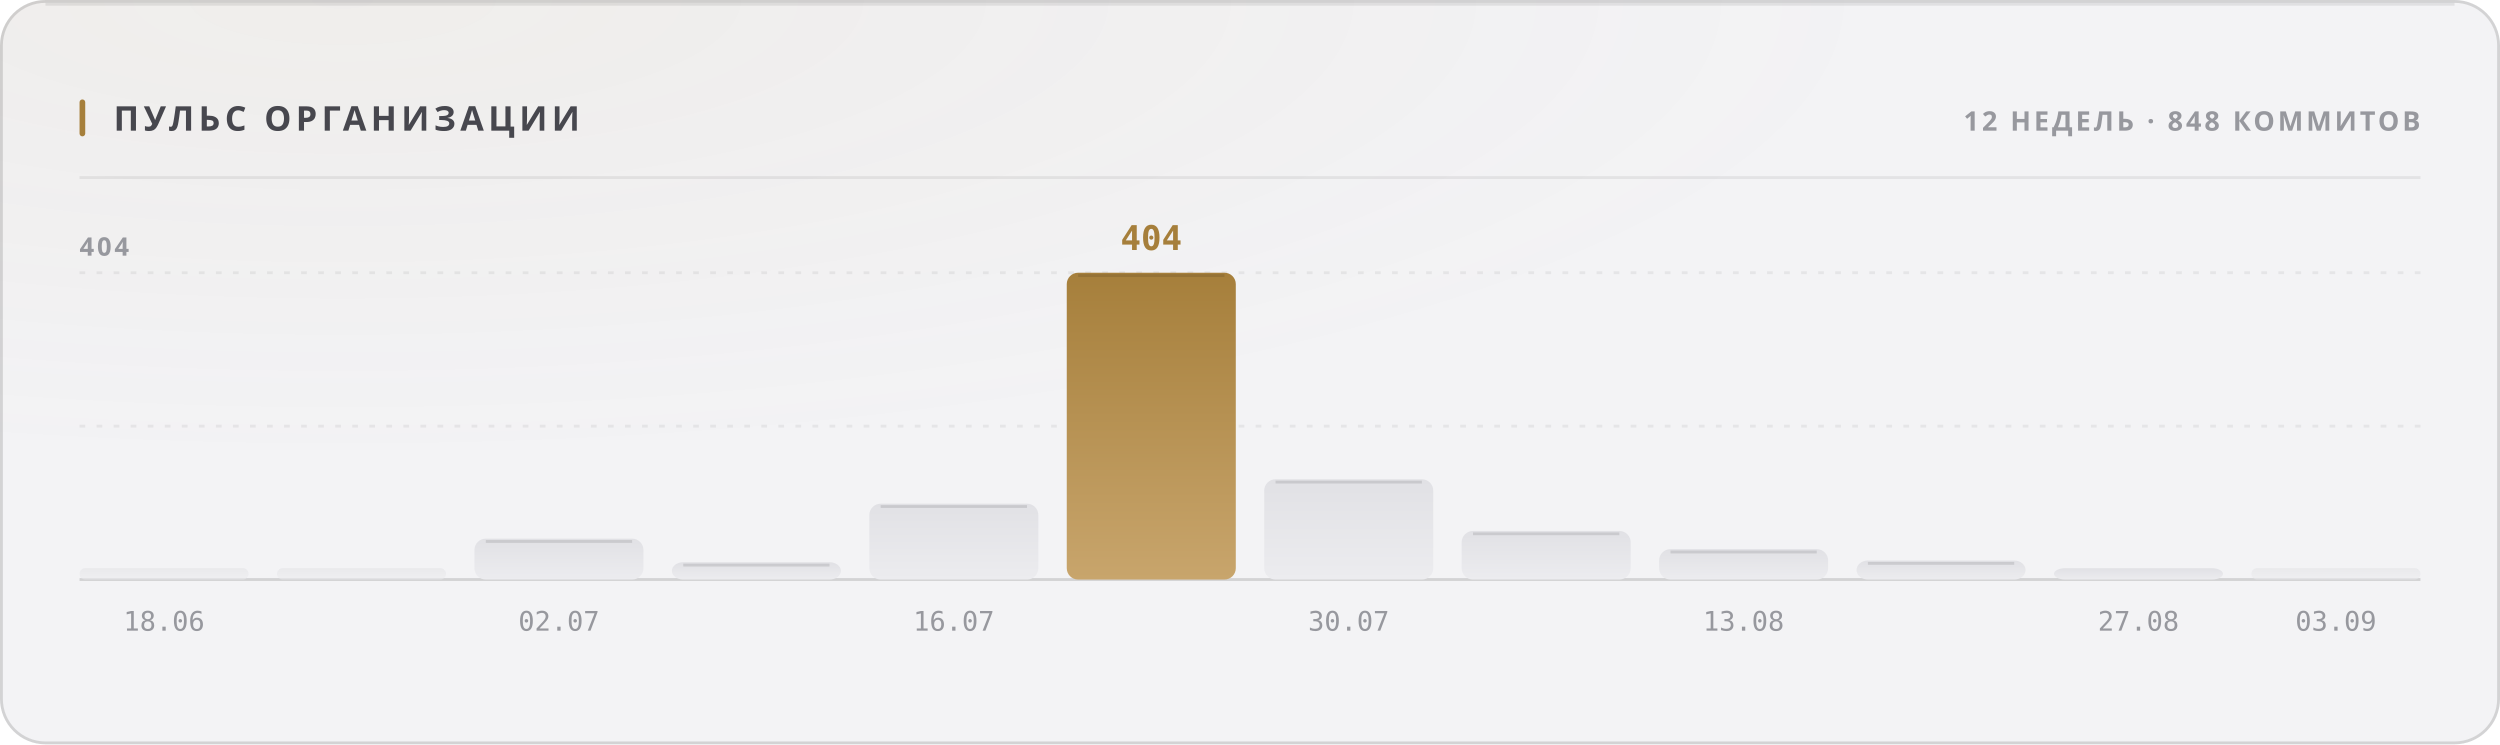
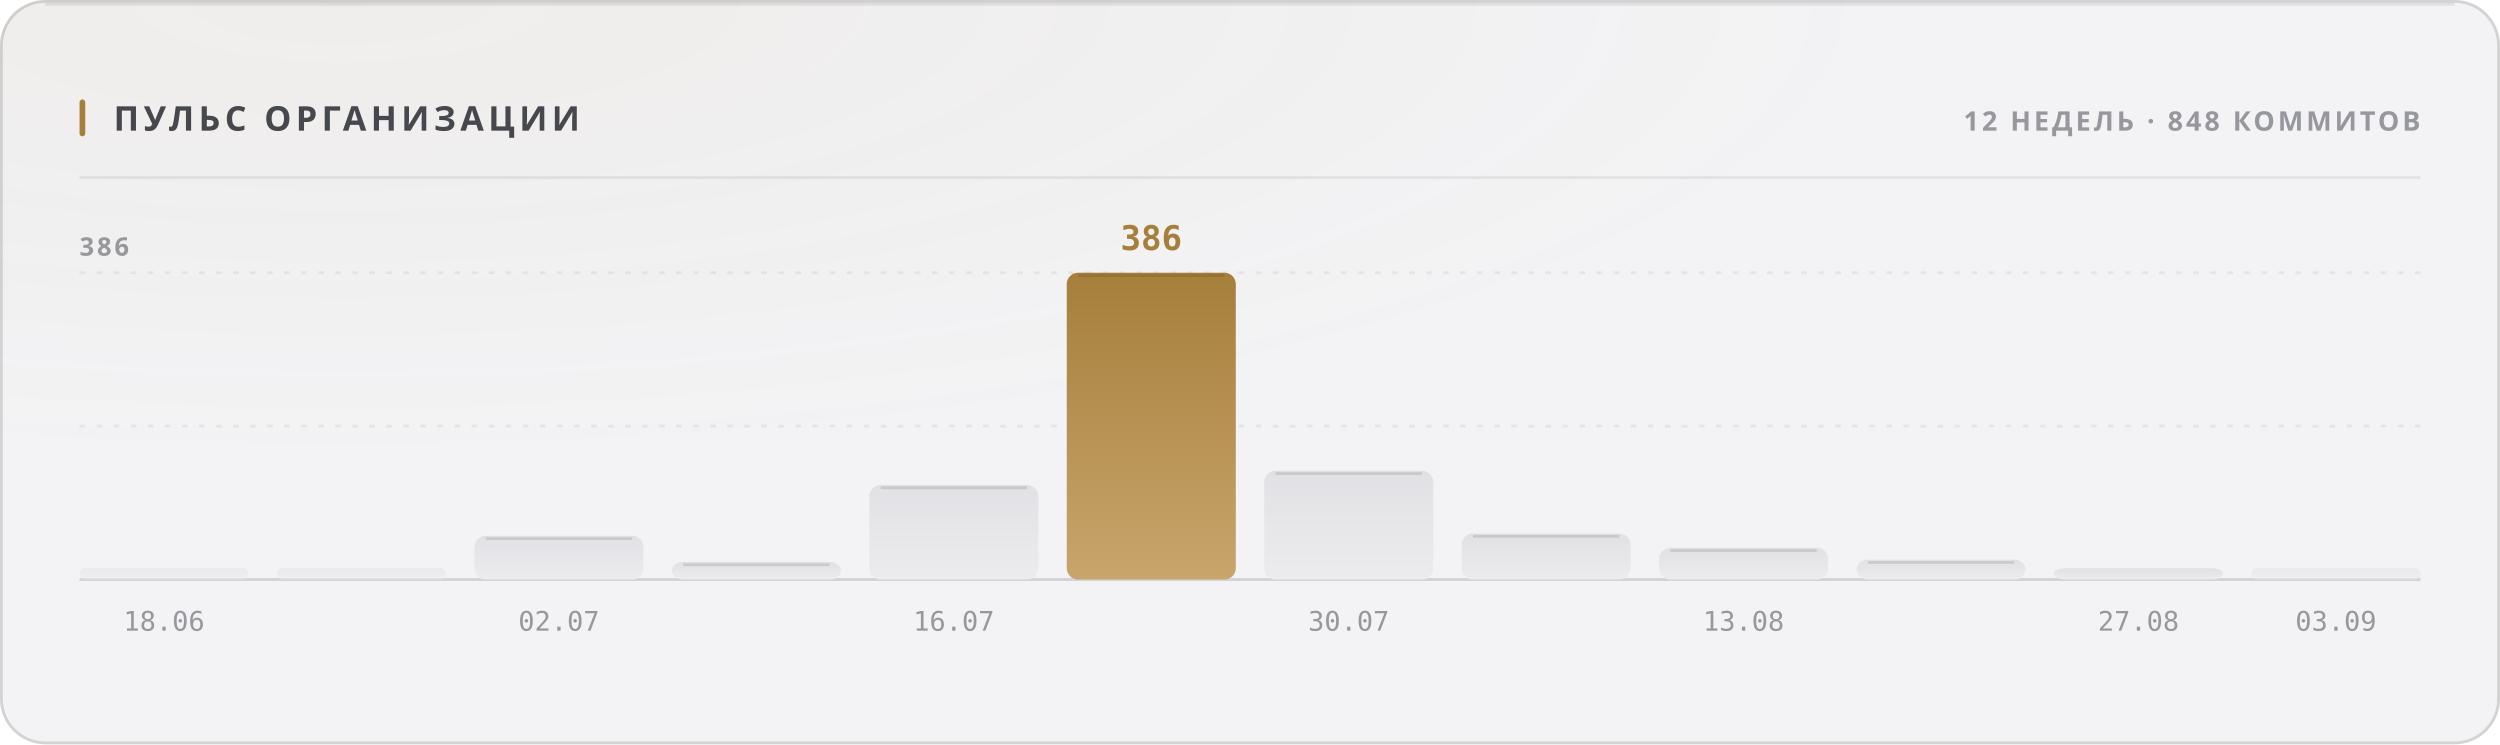
<svg xmlns="http://www.w3.org/2000/svg" width="880" height="262" viewBox="0 0 880 262" role="img">
  <style>
  text { font-family: -apple-system, BlinkMacSystemFont, 'Segoe UI', 'Noto Sans', Helvetica, Arial, sans-serif; }
  .mono { font-family: ui-monospace, 'SF Mono', 'Cascadia Mono', 'DejaVu Sans Mono', Menlo, Consolas, monospace; font-variant-numeric: tabular-nums; }
  .caps { letter-spacing: .1em; text-transform: uppercase; }

  @keyframes sheen  { from { transform: translateX(-120%); } to { transform: translateX(260%); } }
  @keyframes rise   { from { opacity: 0; transform: translateY(6px); } to { opacity: 1; transform: none; } }
  @keyframes slide  { from { opacity: 0; transform: translateX(-8px); } to { opacity: 1; transform: none; } }
  @keyframes grow   { from { transform: scaleY(0); } to { transform: scaleY(1); } }
  @keyframes widen  { from { transform: scaleX(0); } to { transform: scaleX(1); } }
  @keyframes draw   { from { stroke-dashoffset: 200; } to { stroke-dashoffset: 0; } }

  .sheen { animation: sheen 5.5s cubic-bezier(.45,0,.2,1) infinite; }
  .rise  { animation: rise .5s cubic-bezier(.16,1,.3,1) both; }
  .slide { animation: slide .42s cubic-bezier(.16,1,.3,1) both; }
  .bar   { transform-box: fill-box; transform-origin: 50% 100%;
           animation: grow .62s cubic-bezier(.16,1,.3,1) both; }
  .fill  { transform-box: fill-box; transform-origin: 0% 50%;
           animation: widen .8s cubic-bezier(.16,1,.3,1) both; }
  /* The hidden start state lives in the keyframes, never in the static rule.
     A renderer that ignores CSS animations then falls back to the FINISHED
     state — a drawn line, visible text — instead of an empty panel. */
  .spark { stroke-dasharray: 200;
           animation: draw 1.1s cubic-bezier(.16,1,.3,1) both; }

  @media (prefers-reduced-motion: reduce) {
    .sheen { animation: none; opacity: 0; }
    .rise, .slide, .bar, .fill, .spark { animation: none; opacity: 1; transform: none;
                                         stroke-dashoffset: 0; }
  }</style>
  <defs>
    <filter id="grain1" x="0" y="0" width="100%" height="100%">
      <feTurbulence type="fractalNoise" baseFrequency="0.82" numOctaves="3" stitchTiles="stitch" />
      <feColorMatrix type="saturate" values="0" />
    </filter>
    <radialGradient id="wash2" cx="14%" cy="0%" r="62%">
      <stop offset="0%" stop-color="#a67f3b" stop-opacity="0.05" />
      <stop offset="100%" stop-color="#a67f3b" stop-opacity="0" />
    </radialGradient>
    <linearGradient id="barfill3" x1="0" y1="0" x2="0" y2="1">
      <stop offset="0%" stop-color="#e1e1e5" />
      <stop offset="100%" stop-color="#ececef" />
    </linearGradient>
    <linearGradient id="barfill4" x1="0" y1="0" x2="0" y2="1">
      <stop offset="0%" stop-color="#e1e1e5" />
      <stop offset="100%" stop-color="#ececef" />
    </linearGradient>
    <linearGradient id="barfill5" x1="0" y1="0" x2="0" y2="1">
      <stop offset="0%" stop-color="#e1e1e5" />
      <stop offset="100%" stop-color="#ececef" />
    </linearGradient>
    <linearGradient id="barfill6" x1="0" y1="0" x2="0" y2="1">
      <stop offset="0%" stop-color="#e1e1e5" />
      <stop offset="100%" stop-color="#ececef" />
    </linearGradient>
    <linearGradient id="barfill7" x1="0" y1="0" x2="0" y2="1">
      <stop offset="0%" stop-color="#e1e1e5" />
      <stop offset="100%" stop-color="#ececef" />
    </linearGradient>
    <linearGradient id="barfill8" x1="0" y1="0" x2="0" y2="1">
      <stop offset="0%" stop-color="#a67f3b" />
      <stop offset="100%" stop-color="#c8a56c" />
    </linearGradient>
    <linearGradient id="barfill9" x1="0" y1="0" x2="0" y2="1">
      <stop offset="0%" stop-color="#e1e1e5" />
      <stop offset="100%" stop-color="#ececef" />
    </linearGradient>
    <linearGradient id="barfill10" x1="0" y1="0" x2="0" y2="1">
      <stop offset="0%" stop-color="#e1e1e5" />
      <stop offset="100%" stop-color="#ececef" />
    </linearGradient>
    <linearGradient id="barfill11" x1="0" y1="0" x2="0" y2="1">
      <stop offset="0%" stop-color="#e1e1e5" />
      <stop offset="100%" stop-color="#ececef" />
    </linearGradient>
    <linearGradient id="barfill12" x1="0" y1="0" x2="0" y2="1">
      <stop offset="0%" stop-color="#e1e1e5" />
      <stop offset="100%" stop-color="#ececef" />
    </linearGradient>
    <linearGradient id="barfill13" x1="0" y1="0" x2="0" y2="1">
      <stop offset="0%" stop-color="#e1e1e5" />
      <stop offset="100%" stop-color="#ececef" />
    </linearGradient>
    <linearGradient id="barfill14" x1="0" y1="0" x2="0" y2="1">
      <stop offset="0%" stop-color="#e1e1e5" />
      <stop offset="100%" stop-color="#ececef" />
    </linearGradient>
  </defs>
  <rect width="880" height="262" rx="16" fill="#f3f3f5" />
  <rect width="880" height="262" rx="16" fill="url(#wash2)" />
  <rect width="880" height="262" rx="16" filter="url(#grain1)" opacity="0.035" style="mix-blend-mode:overlay" />
  <rect x=".5" y=".5" width="879" height="261" rx="15.5" fill="none" stroke="rgba(10,10,12,0.14)" />
  <path d="M16 1.5 H864" stroke="rgba(10,10,12,0.08)" stroke-width="1" fill="none" />
  <rect x="28" y="35" width="2" height="13" rx="1" fill="#a67f3b" />
  <text x="40" y="46" font-size="12" font-weight="700" fill="#47474e" letter-spacing="0.13em">ПУЛЬС ОРГАНИЗАЦИИ</text>
  <text x="852" y="46" font-size="9.5" font-weight="600" fill="#97989e" text-anchor="end" letter-spacing="0.11em">12 НЕДЕЛЬ · 848 КОММИТОВ</text>
  <path d="M28 62.5 H852" stroke="rgba(10,10,12,0.07)" stroke-width="1" />
  <path d="M28 150.0 H852" stroke="rgba(10,10,12,0.06)" stroke-width="1" stroke-dasharray="2 4" />
  <path d="M28 96.0 H852" stroke="rgba(10,10,12,0.06)" stroke-width="1" stroke-dasharray="2 4" />
  <path d="M28 204 H852" stroke="rgba(10,10,12,0.14)" stroke-width="1" />
-   <text x="28" y="90" font-size="9" font-weight="600" fill="#97989e" letter-spacing="0.11em">404</text>
+   <text x="28" y="90" font-size="9" font-weight="600" fill="#97989e" letter-spacing="0.11em">386</text>
  <rect class="bar" x="28.0" y="200.0" width="59.5" height="4.0" rx="2" fill="url(#barfill3)" opacity="0.55" style="animation-delay:0s" />
  <text x="57.75" y="222" font-size="9.5" font-weight="400" fill="#97989e" text-anchor="middle" class="mono">18.06</text>
  <rect class="bar" x="97.5" y="200.0" width="59.5" height="4.0" rx="2" fill="url(#barfill4)" opacity="0.55" style="animation-delay:0.038s" />
-   <rect class="bar" x="167.0" y="189.6" width="59.5" height="14.4" rx="4" fill="url(#barfill5)" opacity="1" style="animation-delay:0.076s" />
-   <path d="M171.0 190.6 H222.5" stroke="rgba(10,10,12,0.11)" stroke-width="1" />
+   <rect class="bar" x="167.0" y="188.6" width="59.5" height="15.4" rx="4" fill="url(#barfill5)" opacity="1" style="animation-delay:0.076s" />
+   <path d="M171.0 189.6 H222.5" stroke="rgba(10,10,12,0.11)" stroke-width="1" />
  <text x="196.75" y="222" font-size="9.5" font-weight="400" fill="#97989e" text-anchor="middle" class="mono">02.07</text>
-   <rect class="bar" x="236.5" y="197.9" width="59.5" height="6.1" rx="4" fill="url(#barfill6)" opacity="1" style="animation-delay:0.114s" />
-   <path d="M240.5 198.9 H292.0" stroke="rgba(10,10,12,0.11)" stroke-width="1" />
-   <rect class="bar" x="306.0" y="177.3" width="59.5" height="26.7" rx="4" fill="url(#barfill7)" opacity="1" style="animation-delay:0.152s" />
-   <path d="M310.0 178.3 H361.5" stroke="rgba(10,10,12,0.11)" stroke-width="1" />
+   <rect class="bar" x="236.5" y="197.8" width="59.5" height="6.2" rx="4" fill="url(#barfill6)" opacity="1" style="animation-delay:0.114s" />
+   <path d="M240.5 198.8 H292.0" stroke="rgba(10,10,12,0.11)" stroke-width="1" />
+   <rect class="bar" x="306.0" y="170.7" width="59.5" height="33.3" rx="4" fill="url(#barfill7)" opacity="1" style="animation-delay:0.152s" />
+   <path d="M310.0 171.7 H361.5" stroke="rgba(10,10,12,0.11)" stroke-width="1" />
  <text x="335.75" y="222" font-size="9.5" font-weight="400" fill="#97989e" text-anchor="middle" class="mono">16.07</text>
  <rect class="bar" x="375.5" y="96.0" width="59.5" height="108.0" rx="4" fill="url(#barfill8)" opacity="1" style="animation-delay:0.19s" />
  <path d="M379.5 97.0 H431.0" stroke="rgba(10,10,12,0.11)" stroke-width="1" />
-   <text x="405.25" y="88" font-size="12" font-weight="700" fill="#a67f3b" text-anchor="middle" class="mono rise" opacity="1">404</text>
-   <rect class="bar" x="445.0" y="168.7" width="59.5" height="35.3" rx="4" fill="url(#barfill9)" opacity="1" style="animation-delay:0.228s" />
-   <path d="M449.0 169.7 H500.5" stroke="rgba(10,10,12,0.11)" stroke-width="1" />
+   <text x="405.25" y="88" font-size="12" font-weight="700" fill="#a67f3b" text-anchor="middle" class="mono rise" opacity="1">386</text>
+   <rect class="bar" x="445.0" y="165.7" width="59.5" height="38.3" rx="4" fill="url(#barfill9)" opacity="1" style="animation-delay:0.228s" />
+   <path d="M449.0 166.7 H500.5" stroke="rgba(10,10,12,0.11)" stroke-width="1" />
  <text x="474.75" y="222" font-size="9.5" font-weight="400" fill="#97989e" text-anchor="middle" class="mono">30.07</text>
-   <rect class="bar" x="514.5" y="186.9" width="59.5" height="17.1" rx="4" fill="url(#barfill10)" opacity="1" style="animation-delay:0.266s" />
-   <path d="M518.5 187.9 H570.0" stroke="rgba(10,10,12,0.11)" stroke-width="1" />
-   <rect class="bar" x="584.0" y="193.3" width="59.5" height="10.7" rx="4" fill="url(#barfill11)" opacity="1" style="animation-delay:0.304s" />
-   <path d="M588.0 194.3 H639.5" stroke="rgba(10,10,12,0.11)" stroke-width="1" />
+   <rect class="bar" x="514.5" y="187.8" width="59.5" height="16.2" rx="4" fill="url(#barfill10)" opacity="1" style="animation-delay:0.266s" />
+   <path d="M518.5 188.8 H570.0" stroke="rgba(10,10,12,0.11)" stroke-width="1" />
+   <rect class="bar" x="584.0" y="192.8" width="59.5" height="11.2" rx="4" fill="url(#barfill11)" opacity="1" style="animation-delay:0.304s" />
+   <path d="M588.0 193.8 H639.5" stroke="rgba(10,10,12,0.11)" stroke-width="1" />
  <text x="613.75" y="222" font-size="9.5" font-weight="400" fill="#97989e" text-anchor="middle" class="mono">13.08</text>
-   <rect class="bar" x="653.5" y="197.3" width="59.5" height="6.7" rx="4" fill="url(#barfill12)" opacity="1" style="animation-delay:0.342s" />
-   <path d="M657.5 198.3 H709.0" stroke="rgba(10,10,12,0.11)" stroke-width="1" />
+   <rect class="bar" x="653.5" y="197.0" width="59.5" height="7.0" rx="4" fill="url(#barfill12)" opacity="1" style="animation-delay:0.342s" />
+   <path d="M657.5 198.0 H709.0" stroke="rgba(10,10,12,0.11)" stroke-width="1" />
  <rect class="bar" x="723.0" y="200.0" width="59.5" height="4.0" rx="4" fill="url(#barfill13)" opacity="1" style="animation-delay:0.38s" />
  <text x="752.75" y="222" font-size="9.5" font-weight="400" fill="#97989e" text-anchor="middle" class="mono">27.08</text>
  <rect class="bar" x="792.5" y="200.0" width="59.5" height="4.0" rx="2" fill="url(#barfill14)" opacity="0.55" style="animation-delay:0.418s" />
  <text x="822.25" y="222" font-size="9.5" font-weight="400" fill="#97989e" text-anchor="middle" class="mono">03.09</text>
</svg>
